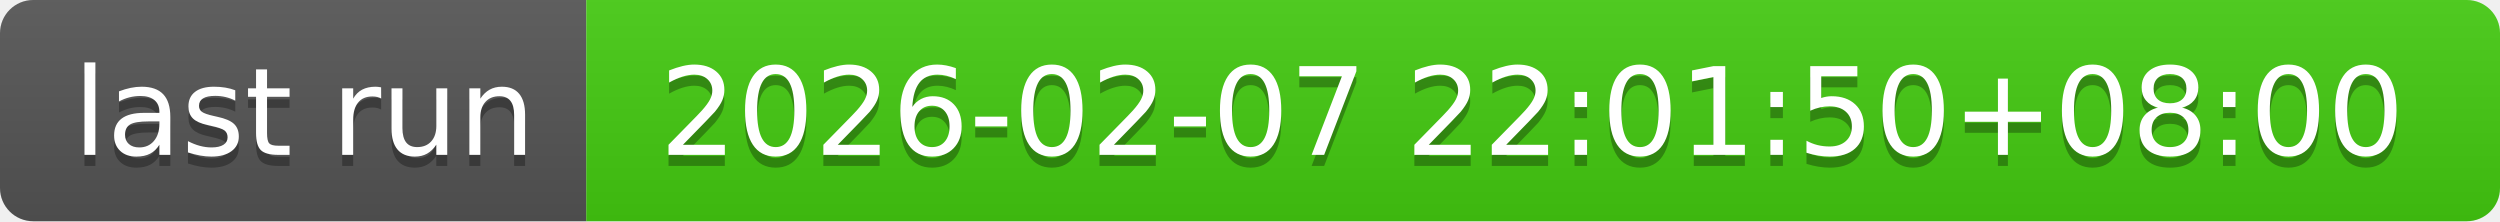
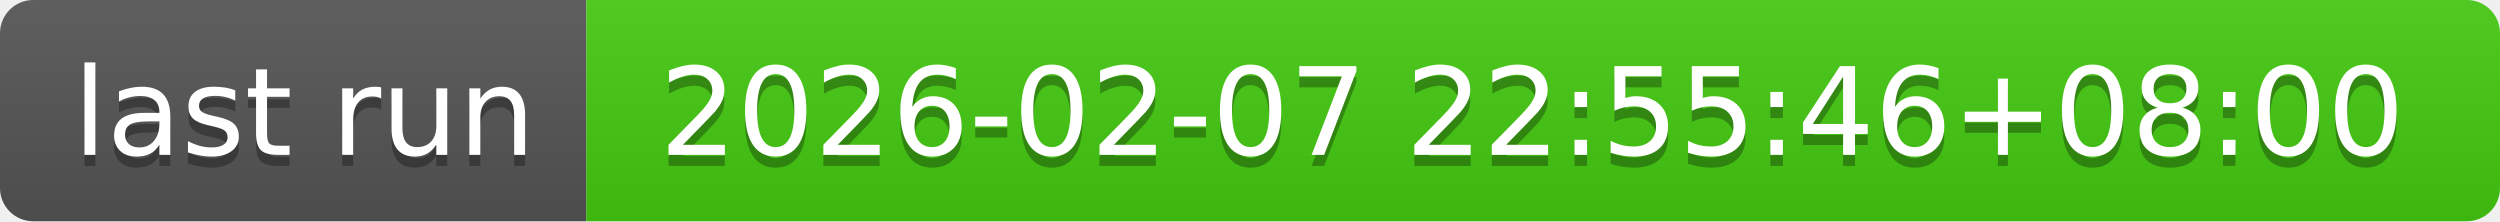
- <svg xmlns="http://www.w3.org/2000/svg" width="226" height="20" role="img" aria-label="last run: 2026-02-07 22:01:50+08:00">
+ <svg xmlns="http://www.w3.org/2000/svg" width="226" height="20" role="img" aria-label="last run: 2026-02-07 22:55:46+08:00">
  <linearGradient id="s" x2="0" y2="100%">
    <stop offset="0" stop-color="#bbb" stop-opacity=".1" />
    <stop offset="1" stop-opacity=".1" />
  </linearGradient>
  <clipPath id="r">
    <rect width="226" height="20" rx="3" fill="#fff" />
  </clipPath>
  <g clip-path="url(#r)">
    <rect width="53" height="20" fill="#555" />
    <rect x="53" width="173" height="20" fill="#4c1" />
    <rect width="226" height="20" fill="url(#s)" />
  </g>
  <g fill="#fff" text-anchor="middle" font-family="Verdana,Geneva,DejaVu Sans,sans-serif" text-rendering="geometricPrecision" font-size="110">
    <text aria-hidden="true" x="275" y="150" fill="#010101" fill-opacity=".3" transform="scale(.1)" textLength="430">last run</text>
    <text x="275" y="140" transform="scale(.1)" fill="#fff" textLength="430">last run</text>
-     <text aria-hidden="true" x="1385" y="150" fill="#010101" fill-opacity=".3" transform="scale(.1)" textLength="1630">2026-02-07 22:01:50+08:00</text>
-     <text x="1385" y="140" transform="scale(.1)" fill="#fff" textLength="1630">2026-02-07 22:01:50+08:00</text>
+     <text aria-hidden="true" x="1385" y="150" fill="#010101" fill-opacity=".3" transform="scale(.1)" textLength="1630">2026-02-07 22:55:46+08:00</text>
+     <text x="1385" y="140" transform="scale(.1)" fill="#fff" textLength="1630">2026-02-07 22:55:46+08:00</text>
  </g>
</svg>
